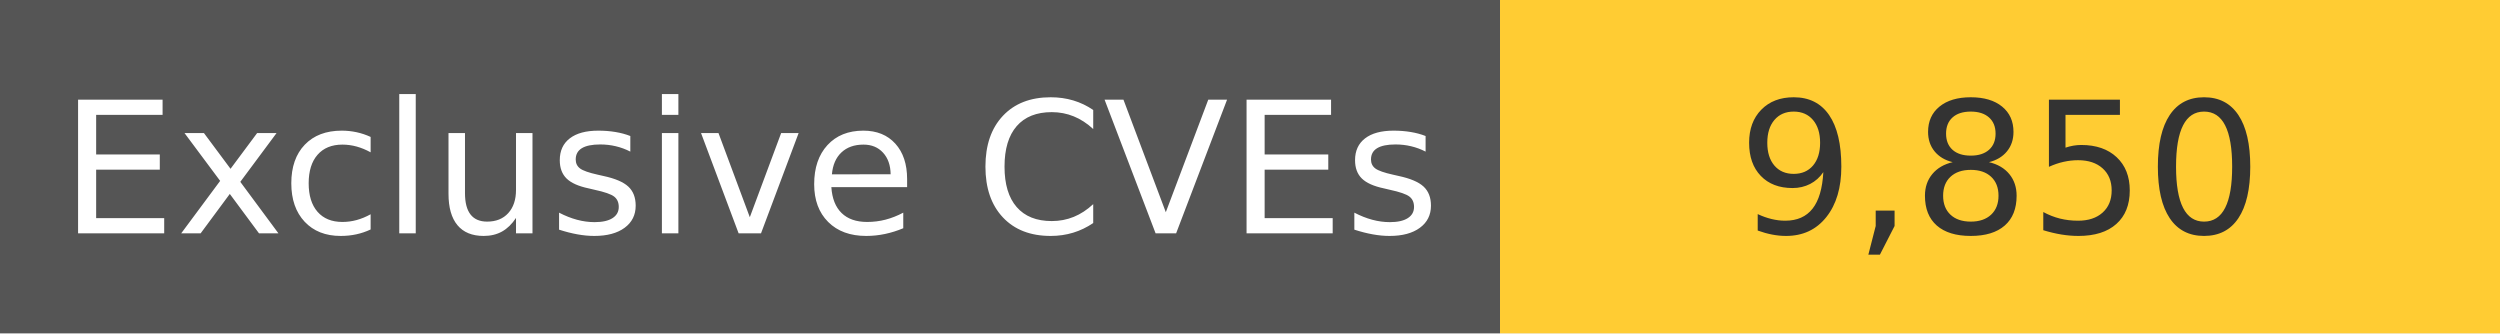
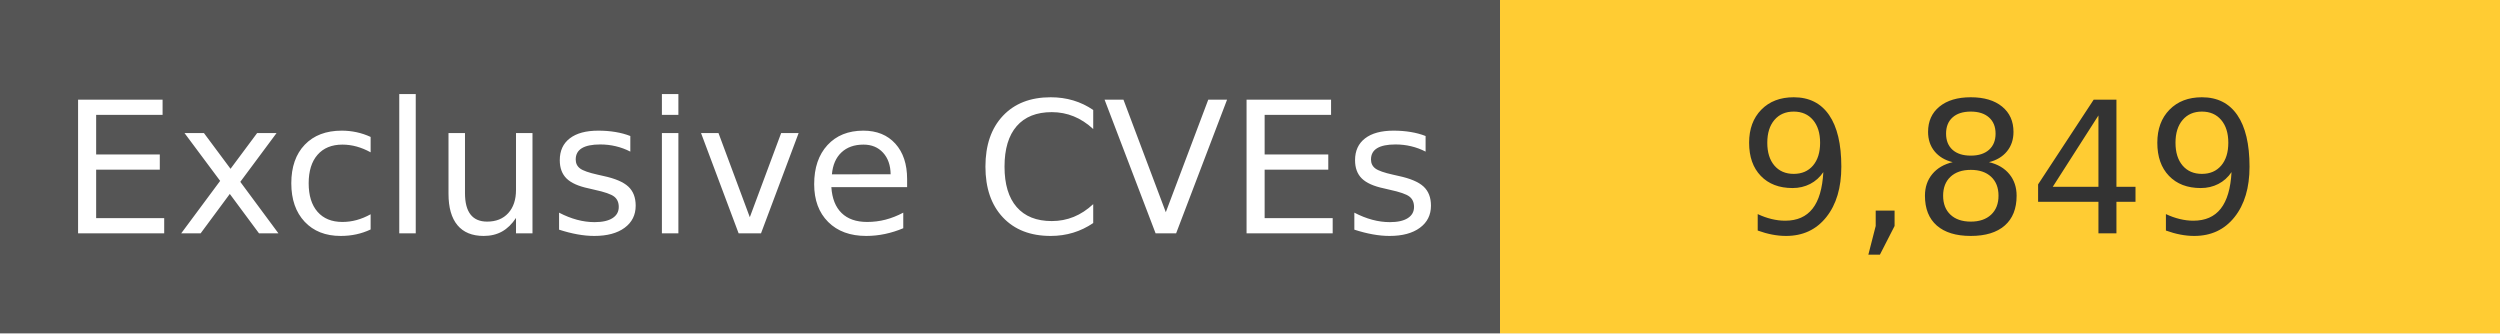
<svg xmlns="http://www.w3.org/2000/svg" width="150" height="20" role="img">
  <linearGradient id="s" x2="0" y2="100%">
    <stop offset="0" stop-color="#bbb" stop-opacity=".1" />
    <stop offset="1" stop-opacity=".1" />
  </linearGradient>
  <g>
    <rect width="90" height="20" fill="#555" />
    <rect x="90" width="267" height="20" fill="#ffcc33" />
  </g>
  <g fill="#fff" text-anchor="middle" font-family="Verdana,Geneva,DejaVu Sans,sans-serif" text-rendering="geometricPrecision" font-size="110">
    <text x="450" y="140" transform="scale(.1)" fill="#fff">
            Exclusive CVEs
        </text>
    <text x="1200" y="140" transform="scale(.1)" fill="#333">
-             9,850
+             9,849
        </text>
  </g>
</svg>
